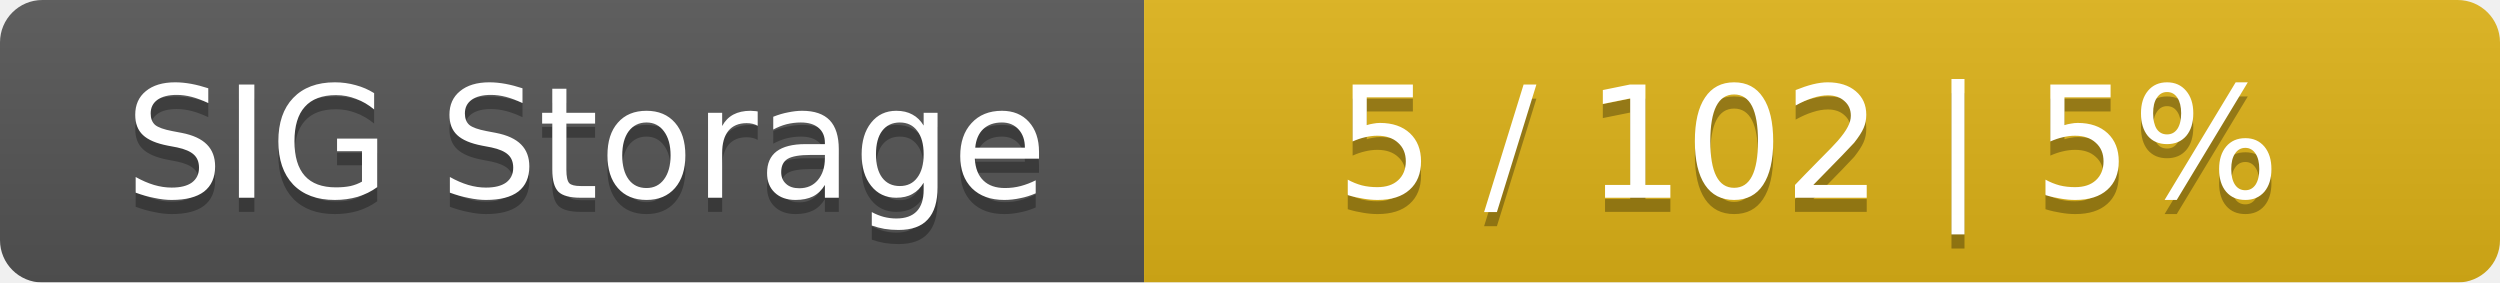
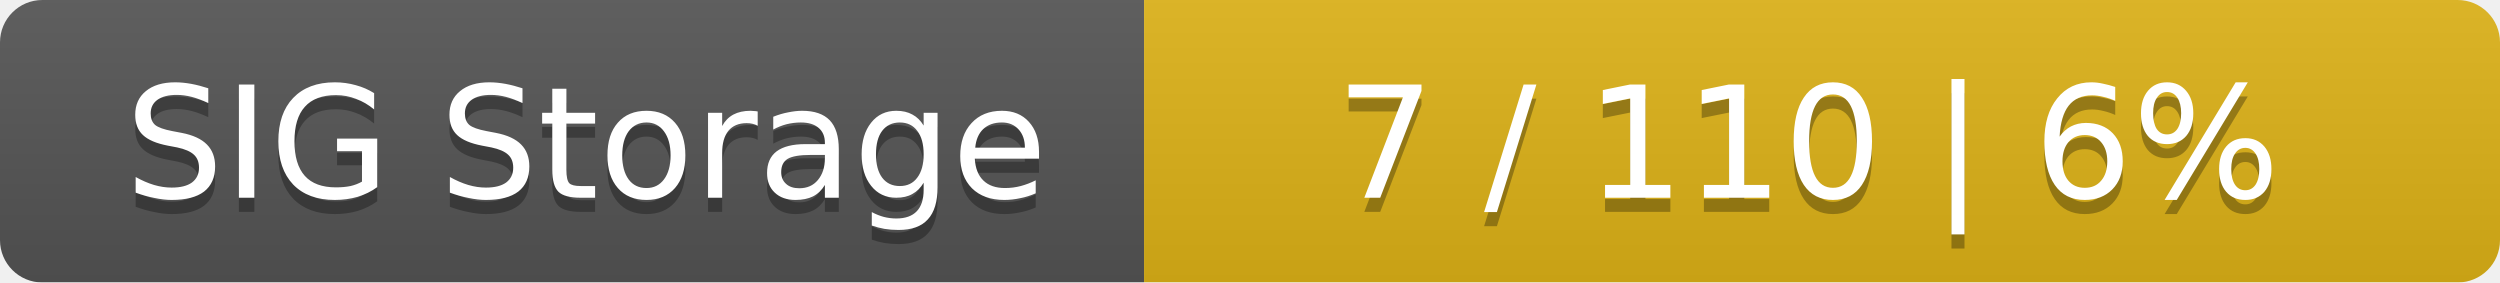
<svg xmlns="http://www.w3.org/2000/svg" width="177" height="20">
  <linearGradient id="smooth" x2="0" y2="100%">
    <stop offset="0" stop-color="#bbb" stop-opacity=".1" />
    <stop offset="1" stop-opacity=".1" />
  </linearGradient>
  <mask id="round">
    <rect width="177" height="20" rx="3" fill="#fff" />
  </mask>
  <g mask="url(#round)">
    <rect width="81" height="20" fill="#555" />
    <rect x="81" width="96" height="20" fill="#dfb317" />
    <rect width="177" height="20" fill="url(#smooth)" />
  </g>
  <g fill="#fff" text-anchor="middle" font-family="DejaVu Sans,Verdana,Geneva,sans-serif" font-size="11">
    <text x="41.5" y="15" fill="#010101" fill-opacity=".3">SIG Storage</text>
    <text x="41.5" y="14">SIG Storage</text>
-     <text x="128" y="15" fill="#010101" fill-opacity=".3">5 / 102    |    5%</text>
-     <text x="128" y="14">5 / 102    |    5%</text>
+     <text x="128" y="15" fill="#010101" fill-opacity=".3">7 / 110    |    6%</text>
+     <text x="128" y="14">7 / 110    |    6%</text>
  </g>
</svg>
